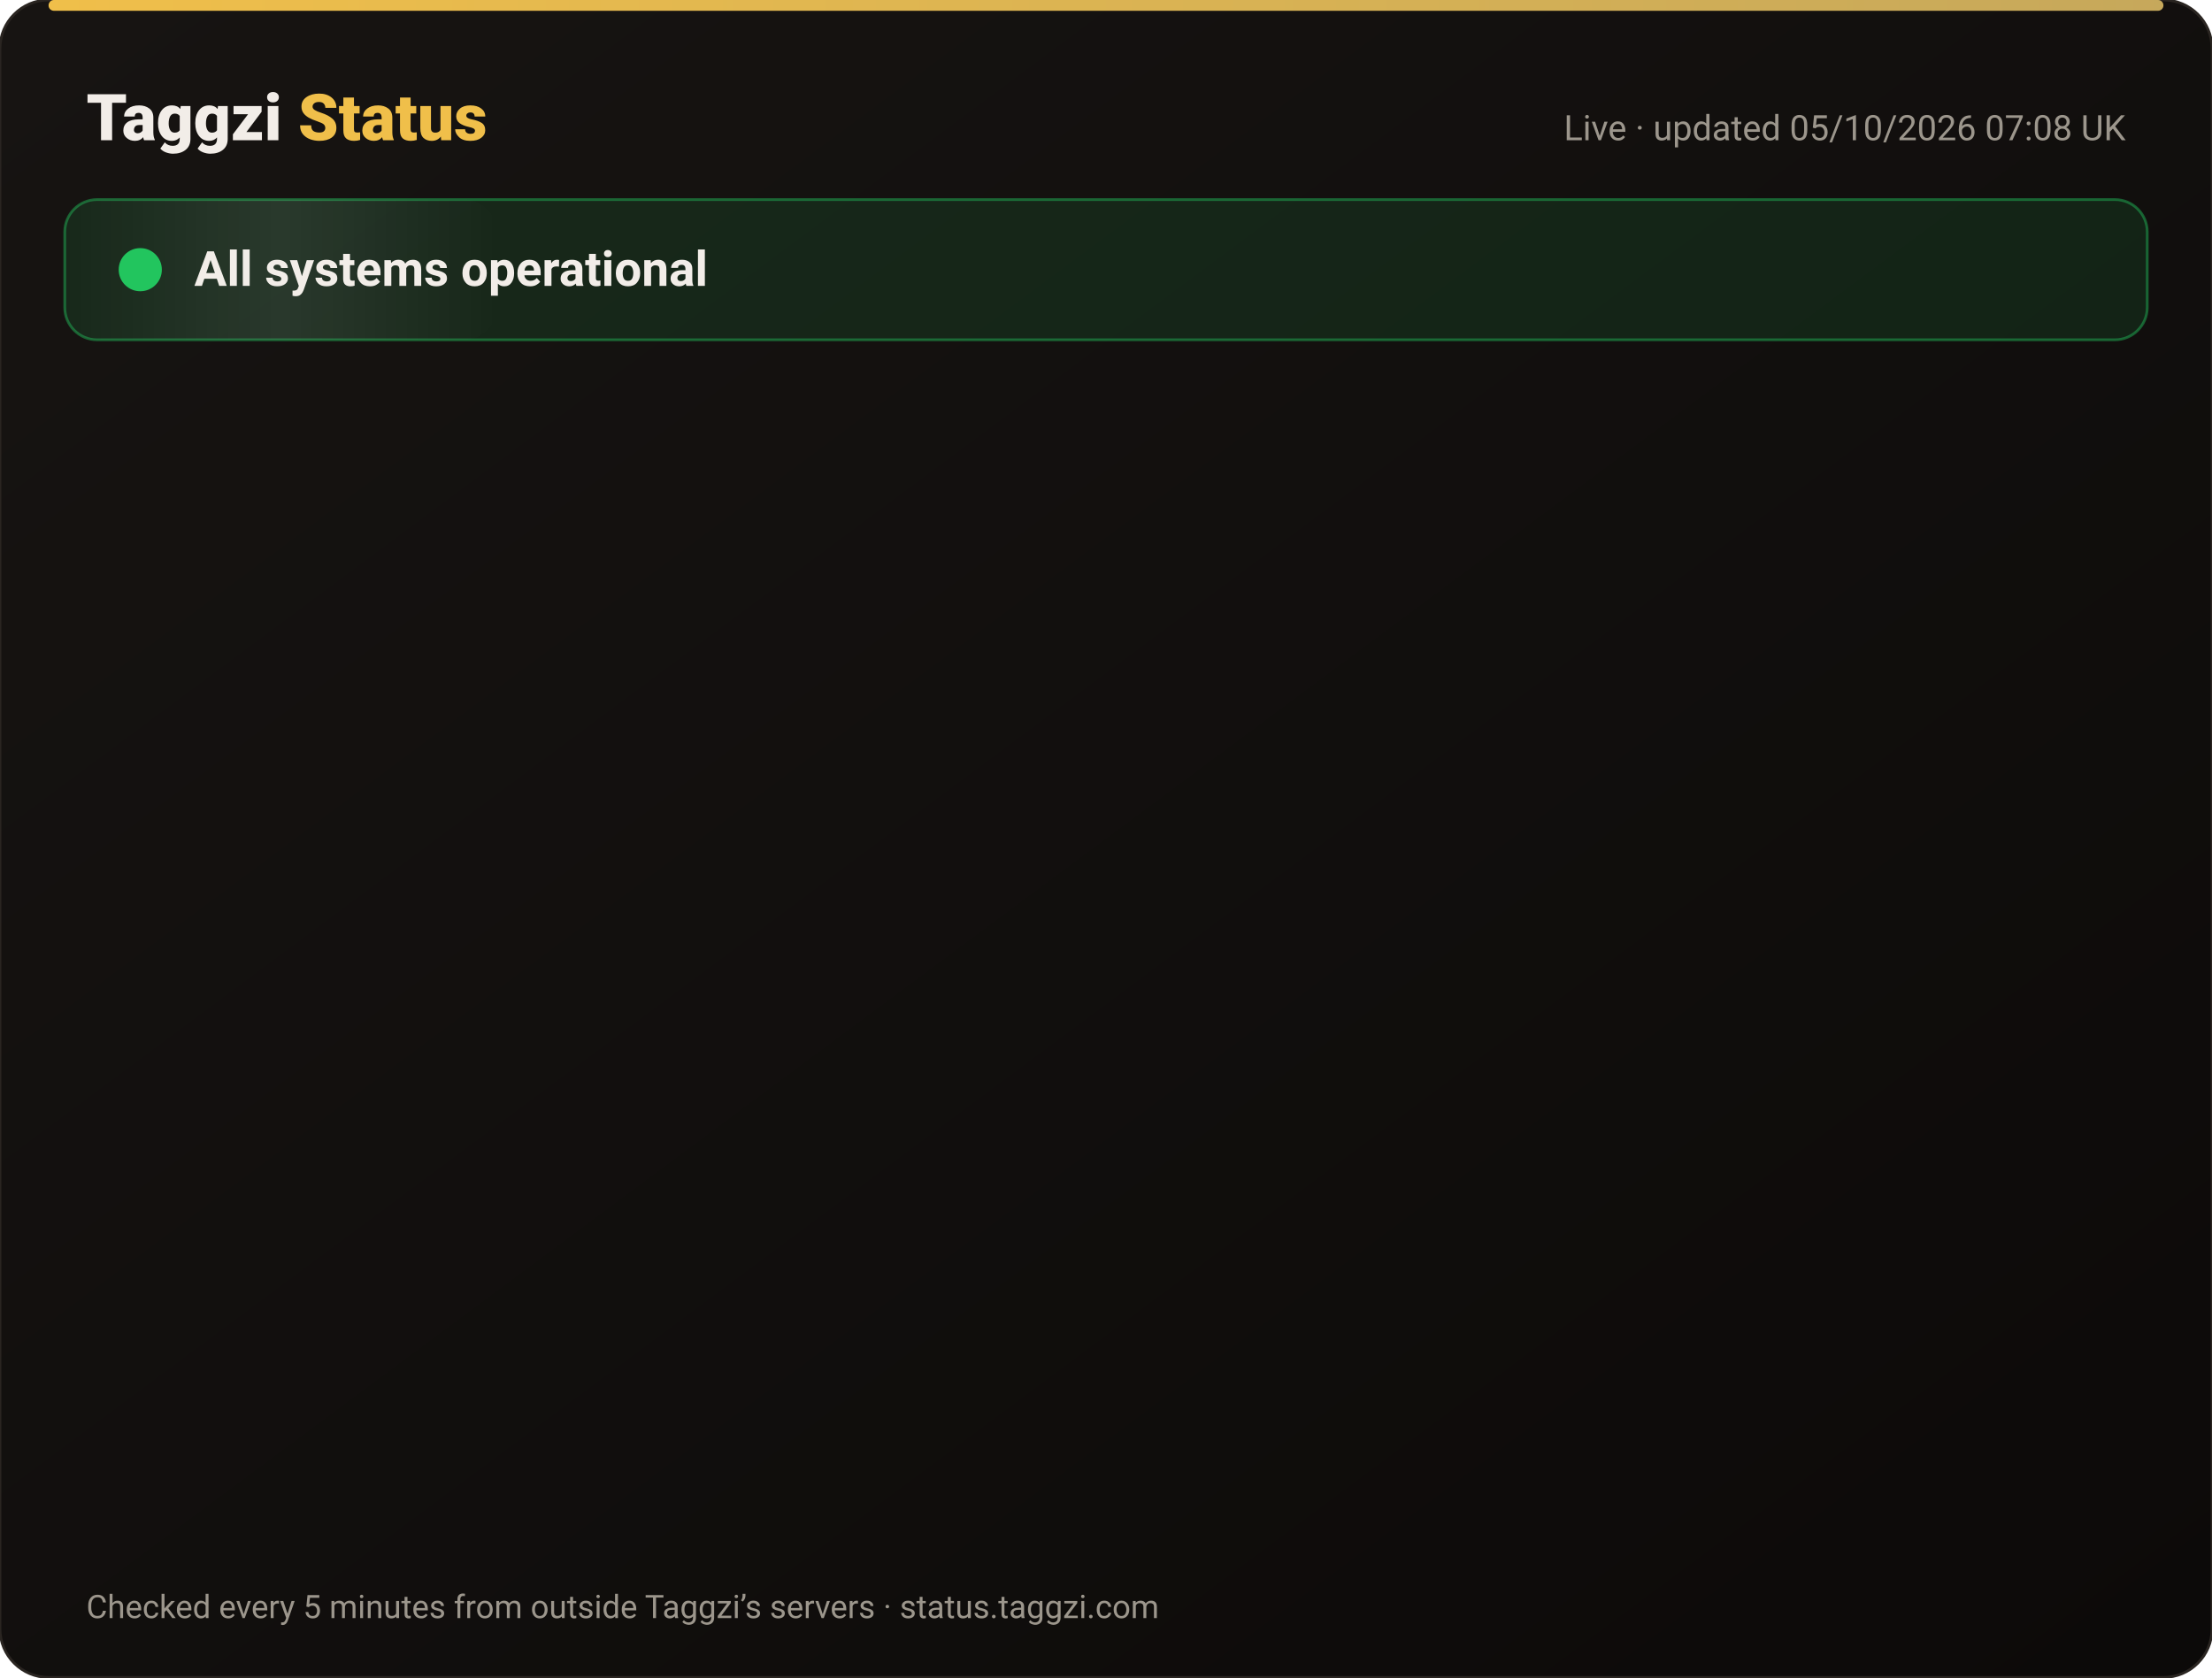
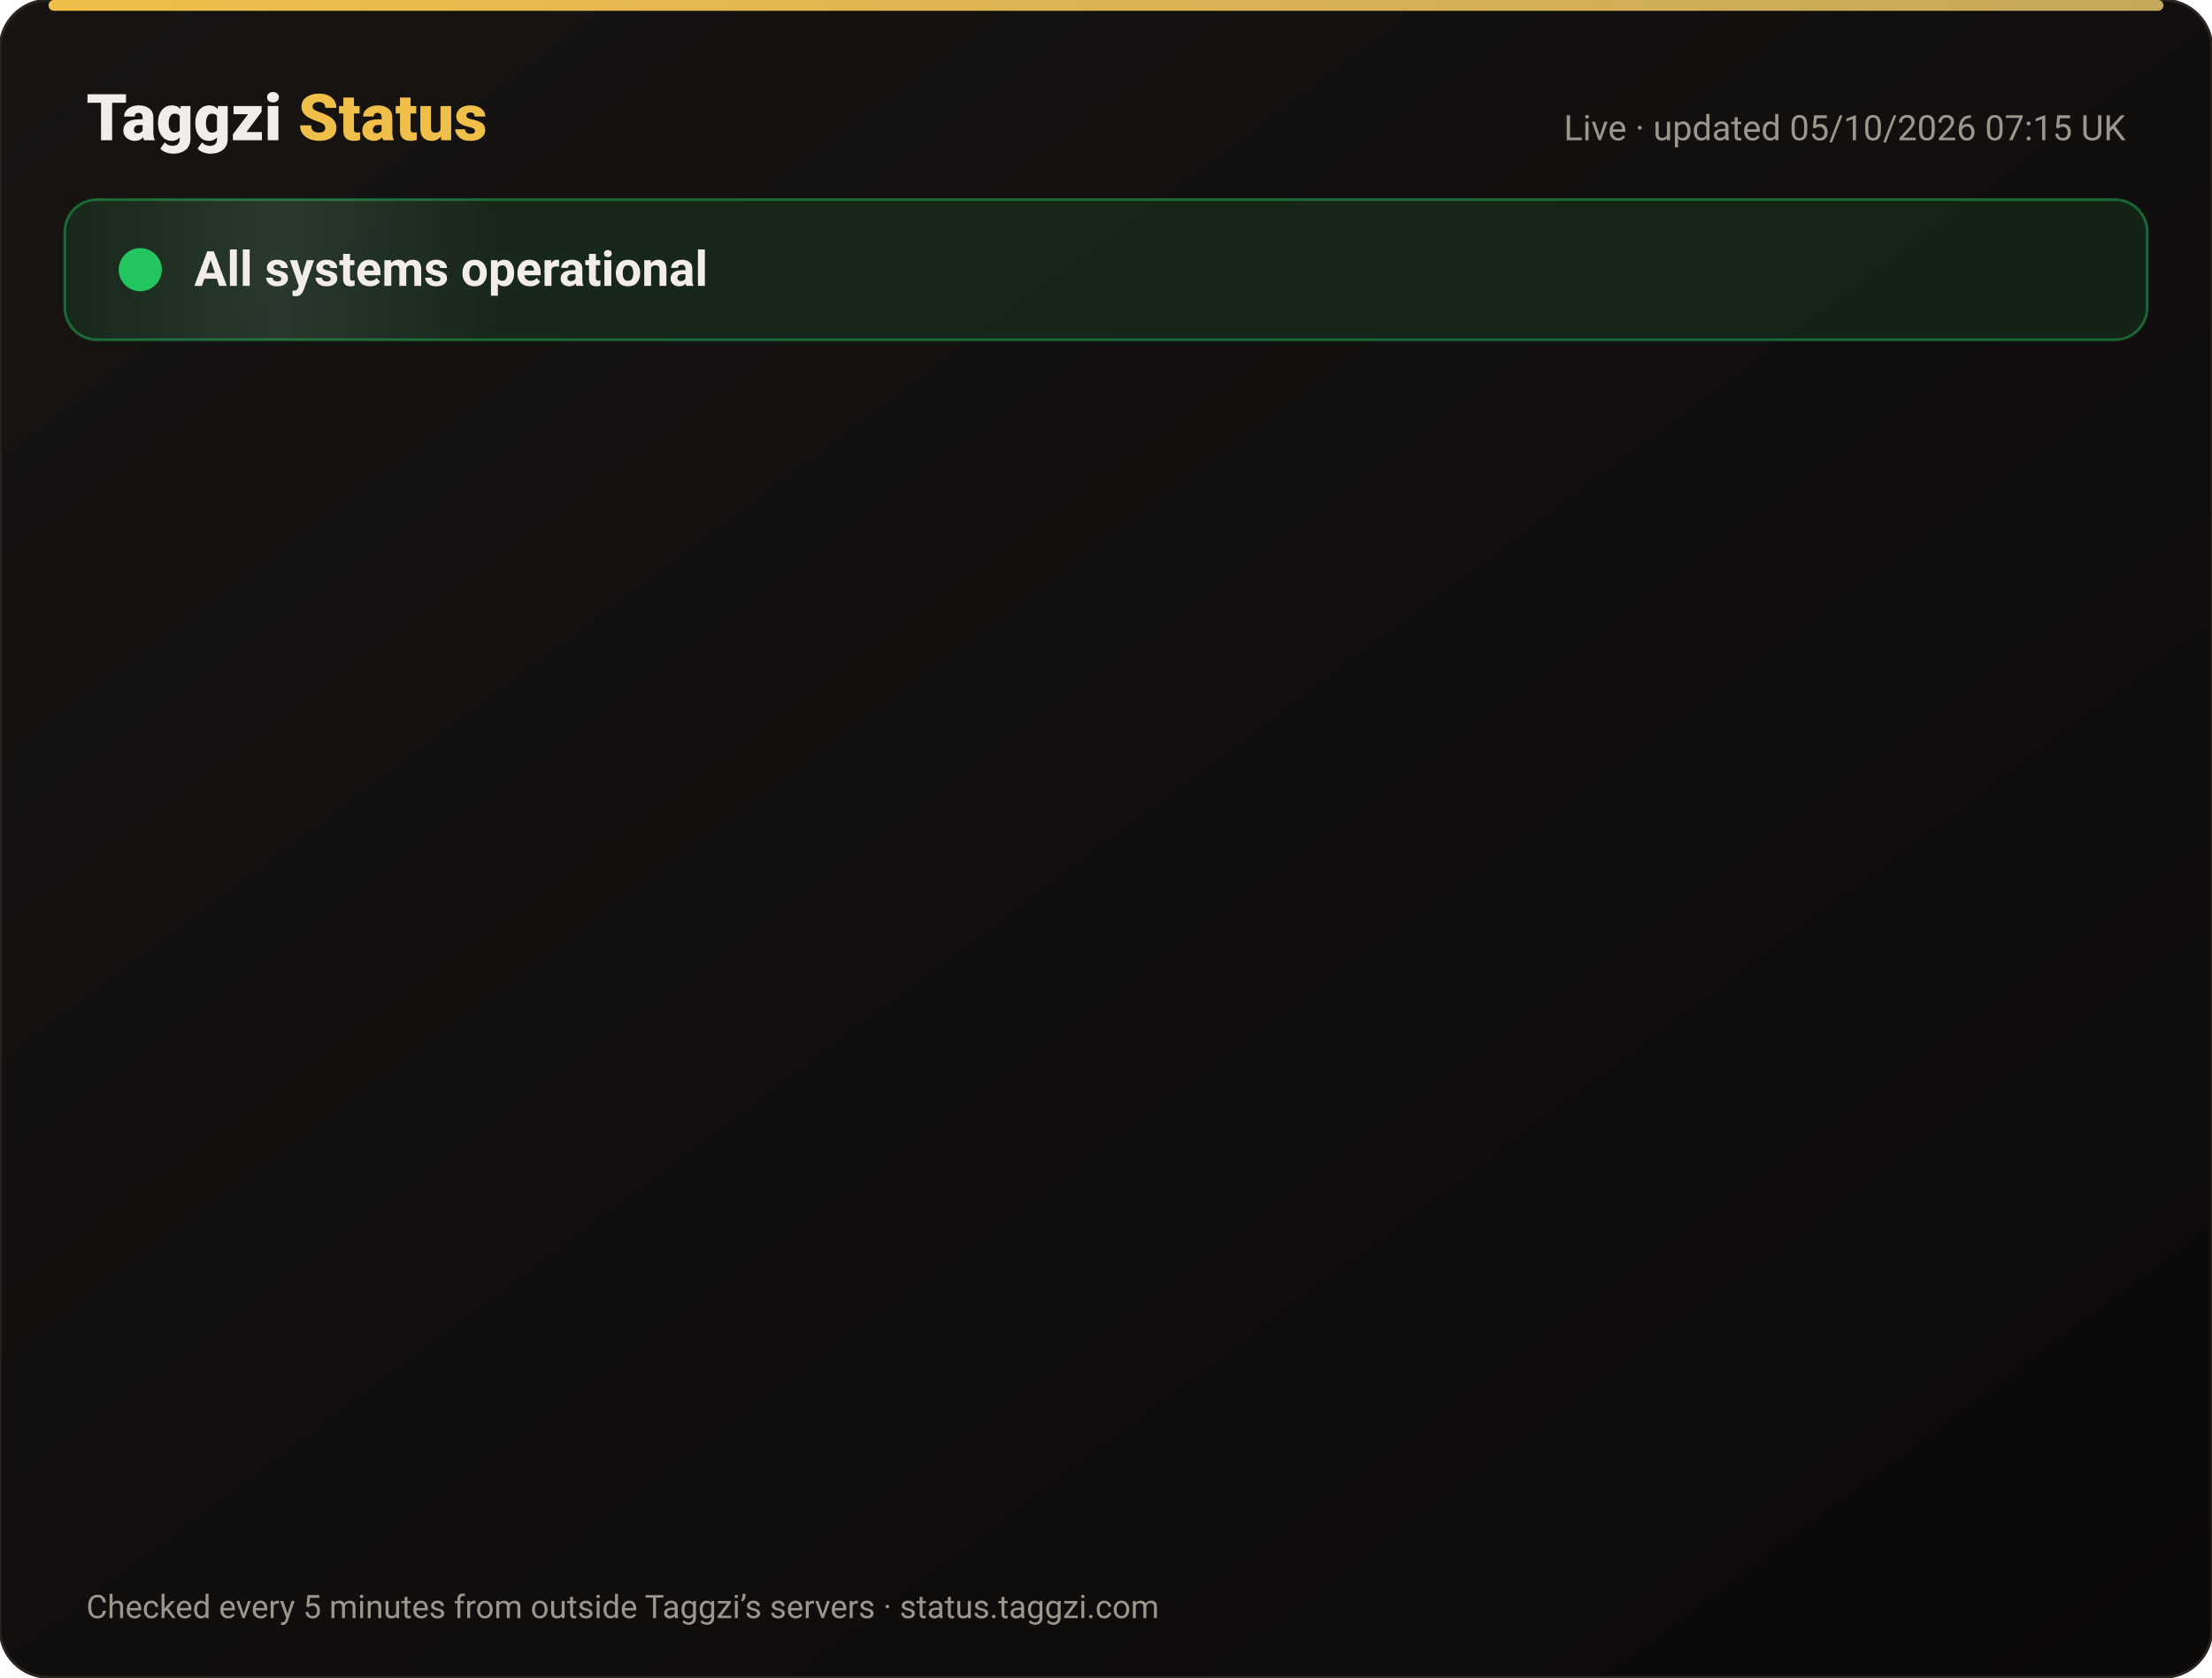
<svg xmlns="http://www.w3.org/2000/svg" width="820" height="622" viewBox="0 0 820 622" font-family="-apple-system,Segoe UI,Roboto,Helvetica,Arial,sans-serif">
  <defs>
    <linearGradient id="bg" x1="0" y1="0" x2="1" y2="1">
      <stop offset="0" stop-color="#171412" />
      <stop offset="1" stop-color="#0C0A09" />
    </linearGradient>
    <linearGradient id="gold" x1="0" x2="1">
      <stop offset="0" stop-color="#F0BF4A" />
      <stop offset="1" stop-color="#c6a85b" />
    </linearGradient>
    <linearGradient id="shine" x1="0" x2="1">
      <stop offset="0" stop-color="#fff" stop-opacity="0" />
      <stop offset=".5" stop-color="#fff" stop-opacity=".08" />
      <stop offset="1" stop-color="#fff" stop-opacity="0" />
    </linearGradient>
  </defs>
  <rect width="820" height="622" rx="18" fill="url(#bg)" stroke="#2a2521" />
  <rect x="18" y="0" width="784" height="4" rx="2" fill="url(#gold)" />
  <text x="32" y="52" font-size="24" font-weight="800" fill="#F2EDE8">Taggzi <tspan fill="#F0BF4A">Status</tspan>
  </text>
-   <text x="788" y="52" font-size="13" fill="#9C968C" text-anchor="end">Live · updated 05/10/2026 07:08 UK</text>
+   <text x="788" y="52" font-size="13" fill="#9C968C" text-anchor="end">Live · updated 05/10/2026 07:15 UK</text>
  <rect x="24" y="74" width="772" height="52" rx="12" fill="#22c55e" fill-opacity=".12" stroke="#22c55e" stroke-opacity=".45" />
  <rect x="24" y="74" width="160" height="52" rx="12" fill="url(#shine)">
    <animate attributeName="x" from="-160" to="820" dur="4s" repeatCount="indefinite" />
  </rect>
  <circle cx="52" cy="100" r="7" fill="#22c55e" />
  <circle cx="52" cy="100" r="7" fill="none" stroke="#22c55e" stroke-width="2">
    <animate attributeName="r" values="7;15;7" dur="2s" repeatCount="indefinite" />
    <animate attributeName="opacity" values=".9;0;.9" dur="2s" repeatCount="indefinite" />
  </circle>
  <text x="72" y="106" font-size="18" font-weight="700" fill="#F2EDE8">All systems operational</text>
  <g opacity="0">
    <animate attributeName="opacity" from="0" to="1" begin="0.00s" dur=".6s" fill="freeze" />
    <line x1="32" y1="188" x2="788" y2="188" stroke="#2a2521" />
    <circle cx="44" cy="166" r="6" fill="#22c55e">
      <animate attributeName="opacity" values="1;.45;1" dur="2.4s" begin="0.00s" repeatCount="indefinite" />
    </circle>
    <text x="62" y="171" font-size="15" font-weight="650" fill="#F2EDE8">Website</text>
    <text x="630" y="171" font-size="13" fill="#9C968C" text-anchor="end">100.00% uptime</text>
    <rect x="648" y="154" width="140" height="24" rx="12" fill="#22c55e" fill-opacity=".14" stroke="#22c55e" stroke-opacity=".5" />
    <text x="718" y="171" font-size="12" font-weight="700" fill="#22c55e" text-anchor="middle">Operational</text>
  </g>
  <g opacity="0">
    <animate attributeName="opacity" from="0" to="1" begin="0.15s" dur=".6s" fill="freeze" />
    <line x1="32" y1="234" x2="788" y2="234" stroke="#2a2521" />
    <circle cx="44" cy="212" r="6" fill="#22c55e">
      <animate attributeName="opacity" values="1;.45;1" dur="2.4s" begin="0.15s" repeatCount="indefinite" />
    </circle>
    <text x="62" y="217" font-size="15" font-weight="650" fill="#F2EDE8">Tag scans</text>
    <text x="630" y="217" font-size="13" fill="#9C968C" text-anchor="end">100.00% uptime</text>
    <rect x="648" y="200" width="140" height="24" rx="12" fill="#22c55e" fill-opacity=".14" stroke="#22c55e" stroke-opacity=".5" />
    <text x="718" y="217" font-size="12" font-weight="700" fill="#22c55e" text-anchor="middle">Operational</text>
  </g>
  <g opacity="0">
    <animate attributeName="opacity" from="0" to="1" begin="0.30s" dur=".6s" fill="freeze" />
    <line x1="32" y1="280" x2="788" y2="280" stroke="#2a2521" />
    <circle cx="44" cy="258" r="6" fill="#22c55e">
      <animate attributeName="opacity" values="1;.45;1" dur="2.4s" begin="0.30s" repeatCount="indefinite" />
    </circle>
    <text x="62" y="263" font-size="15" font-weight="650" fill="#F2EDE8">Manual tag lookup</text>
    <text x="630" y="263" font-size="13" fill="#9C968C" text-anchor="end">100.00% uptime</text>
    <rect x="648" y="246" width="140" height="24" rx="12" fill="#22c55e" fill-opacity=".14" stroke="#22c55e" stroke-opacity=".5" />
    <text x="718" y="263" font-size="12" font-weight="700" fill="#22c55e" text-anchor="middle">Operational</text>
  </g>
  <g opacity="0">
    <animate attributeName="opacity" from="0" to="1" begin="0.45s" dur=".6s" fill="freeze" />
    <line x1="32" y1="326" x2="788" y2="326" stroke="#2a2521" />
    <circle cx="44" cy="304" r="6" fill="#22c55e">
      <animate attributeName="opacity" values="1;.45;1" dur="2.4s" begin="0.45s" repeatCount="indefinite" />
    </circle>
    <text x="62" y="309" font-size="15" font-weight="650" fill="#F2EDE8">App &amp; login</text>
    <text x="630" y="309" font-size="13" fill="#9C968C" text-anchor="end">100.00% uptime</text>
    <rect x="648" y="292" width="140" height="24" rx="12" fill="#22c55e" fill-opacity=".14" stroke="#22c55e" stroke-opacity=".5" />
    <text x="718" y="309" font-size="12" font-weight="700" fill="#22c55e" text-anchor="middle">Operational</text>
  </g>
  <g opacity="0">
    <animate attributeName="opacity" from="0" to="1" begin="0.60s" dur=".6s" fill="freeze" />
    <line x1="32" y1="372" x2="788" y2="372" stroke="#2a2521" />
    <circle cx="44" cy="350" r="6" fill="#22c55e">
      <animate attributeName="opacity" values="1;.45;1" dur="2.4s" begin="0.60s" repeatCount="indefinite" />
    </circle>
    <text x="62" y="355" font-size="15" font-weight="650" fill="#F2EDE8">Community alerts</text>
    <text x="630" y="355" font-size="13" fill="#9C968C" text-anchor="end">100.00% uptime</text>
    <rect x="648" y="338" width="140" height="24" rx="12" fill="#22c55e" fill-opacity=".14" stroke="#22c55e" stroke-opacity=".5" />
    <text x="718" y="355" font-size="12" font-weight="700" fill="#22c55e" text-anchor="middle">Operational</text>
  </g>
  <g opacity="0">
    <animate attributeName="opacity" from="0" to="1" begin="0.75s" dur=".6s" fill="freeze" />
    <line x1="32" y1="418" x2="788" y2="418" stroke="#2a2521" />
    <circle cx="44" cy="396" r="6" fill="#22c55e">
      <animate attributeName="opacity" values="1;.45;1" dur="2.4s" begin="0.75s" repeatCount="indefinite" />
    </circle>
    <text x="62" y="401" font-size="15" font-weight="650" fill="#F2EDE8">Private calling</text>
    <text x="630" y="401" font-size="13" fill="#9C968C" text-anchor="end">100.00% uptime</text>
    <rect x="648" y="384" width="140" height="24" rx="12" fill="#22c55e" fill-opacity=".14" stroke="#22c55e" stroke-opacity=".5" />
    <text x="718" y="401" font-size="12" font-weight="700" fill="#22c55e" text-anchor="middle">Operational</text>
  </g>
  <g opacity="0">
    <animate attributeName="opacity" from="0" to="1" begin="0.90s" dur=".6s" fill="freeze" />
    <line x1="32" y1="464" x2="788" y2="464" stroke="#2a2521" />
    <circle cx="44" cy="442" r="6" fill="#22c55e">
      <animate attributeName="opacity" values="1;.45;1" dur="2.4s" begin="0.90s" repeatCount="indefinite" />
    </circle>
    <text x="62" y="447" font-size="15" font-weight="650" fill="#F2EDE8">Payments</text>
    <text x="630" y="447" font-size="13" fill="#9C968C" text-anchor="end">100.00% uptime</text>
    <rect x="648" y="430" width="140" height="24" rx="12" fill="#22c55e" fill-opacity=".14" stroke="#22c55e" stroke-opacity=".5" />
    <text x="718" y="447" font-size="12" font-weight="700" fill="#22c55e" text-anchor="middle">Operational</text>
  </g>
  <g opacity="0">
    <animate attributeName="opacity" from="0" to="1" begin="1.05s" dur=".6s" fill="freeze" />
    <line x1="32" y1="510" x2="788" y2="510" stroke="#2a2521" />
    <circle cx="44" cy="488" r="6" fill="#22c55e">
      <animate attributeName="opacity" values="1;.45;1" dur="2.4s" begin="1.05s" repeatCount="indefinite" />
    </circle>
    <text x="62" y="493" font-size="15" font-weight="650" fill="#F2EDE8">Email &amp; support</text>
    <text x="630" y="493" font-size="13" fill="#9C968C" text-anchor="end">100.00% uptime</text>
    <rect x="648" y="476" width="140" height="24" rx="12" fill="#22c55e" fill-opacity=".14" stroke="#22c55e" stroke-opacity=".5" />
    <text x="718" y="493" font-size="12" font-weight="700" fill="#22c55e" text-anchor="middle">Operational</text>
  </g>
  <g opacity="0">
    <animate attributeName="opacity" from="0" to="1" begin="1.20s" dur=".6s" fill="freeze" />
    <line x1="32" y1="556" x2="788" y2="556" stroke="#2a2521" />
    <circle cx="44" cy="534" r="6" fill="#22c55e">
      <animate attributeName="opacity" values="1;.45;1" dur="2.4s" begin="1.20s" repeatCount="indefinite" />
    </circle>
    <text x="62" y="539" font-size="15" font-weight="650" fill="#F2EDE8">Secure connection (SSL)</text>
    <text x="630" y="539" font-size="13" fill="#9C968C" text-anchor="end">100.00% uptime</text>
    <rect x="648" y="522" width="140" height="24" rx="12" fill="#22c55e" fill-opacity=".14" stroke="#22c55e" stroke-opacity=".5" />
    <text x="718" y="539" font-size="12" font-weight="700" fill="#22c55e" text-anchor="middle">Operational</text>
  </g>
  <text x="32" y="600" font-size="12" fill="#9C968C">Checked every 5 minutes from outside Taggzi’s servers · status.taggzi.com</text>
</svg>
